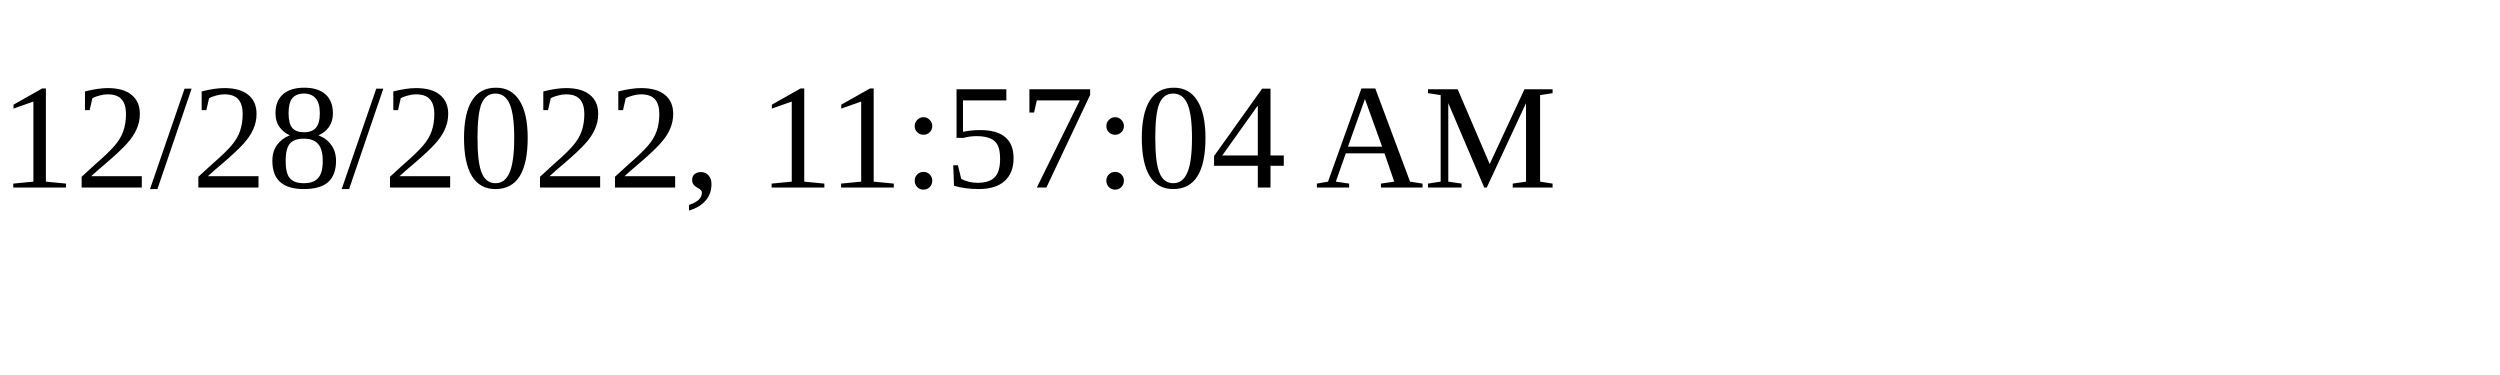
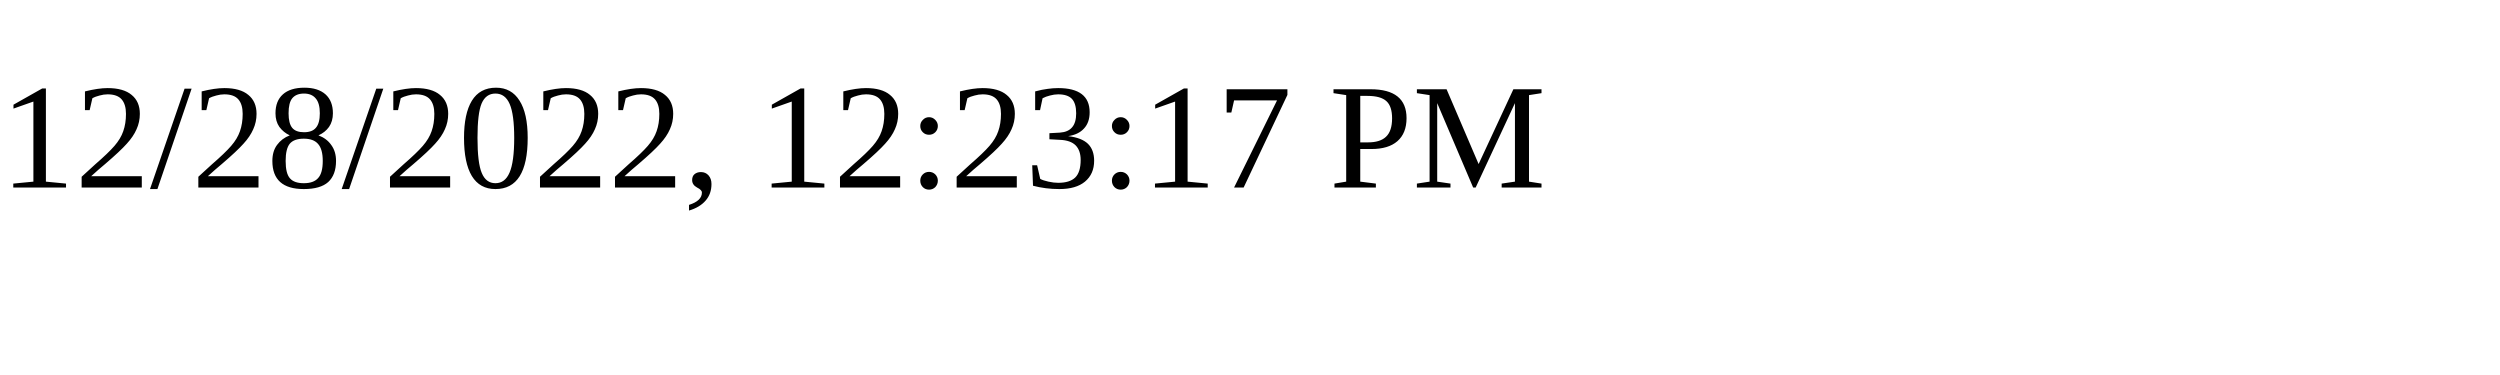
<svg xmlns="http://www.w3.org/2000/svg" height="30" width="200">
-   <text x="0" y="15">12/28/2022, 11:57:04 AM</text>
+   <text x="0" y="15">12/28/2022, 12:23:17 PM</text>
</svg>
